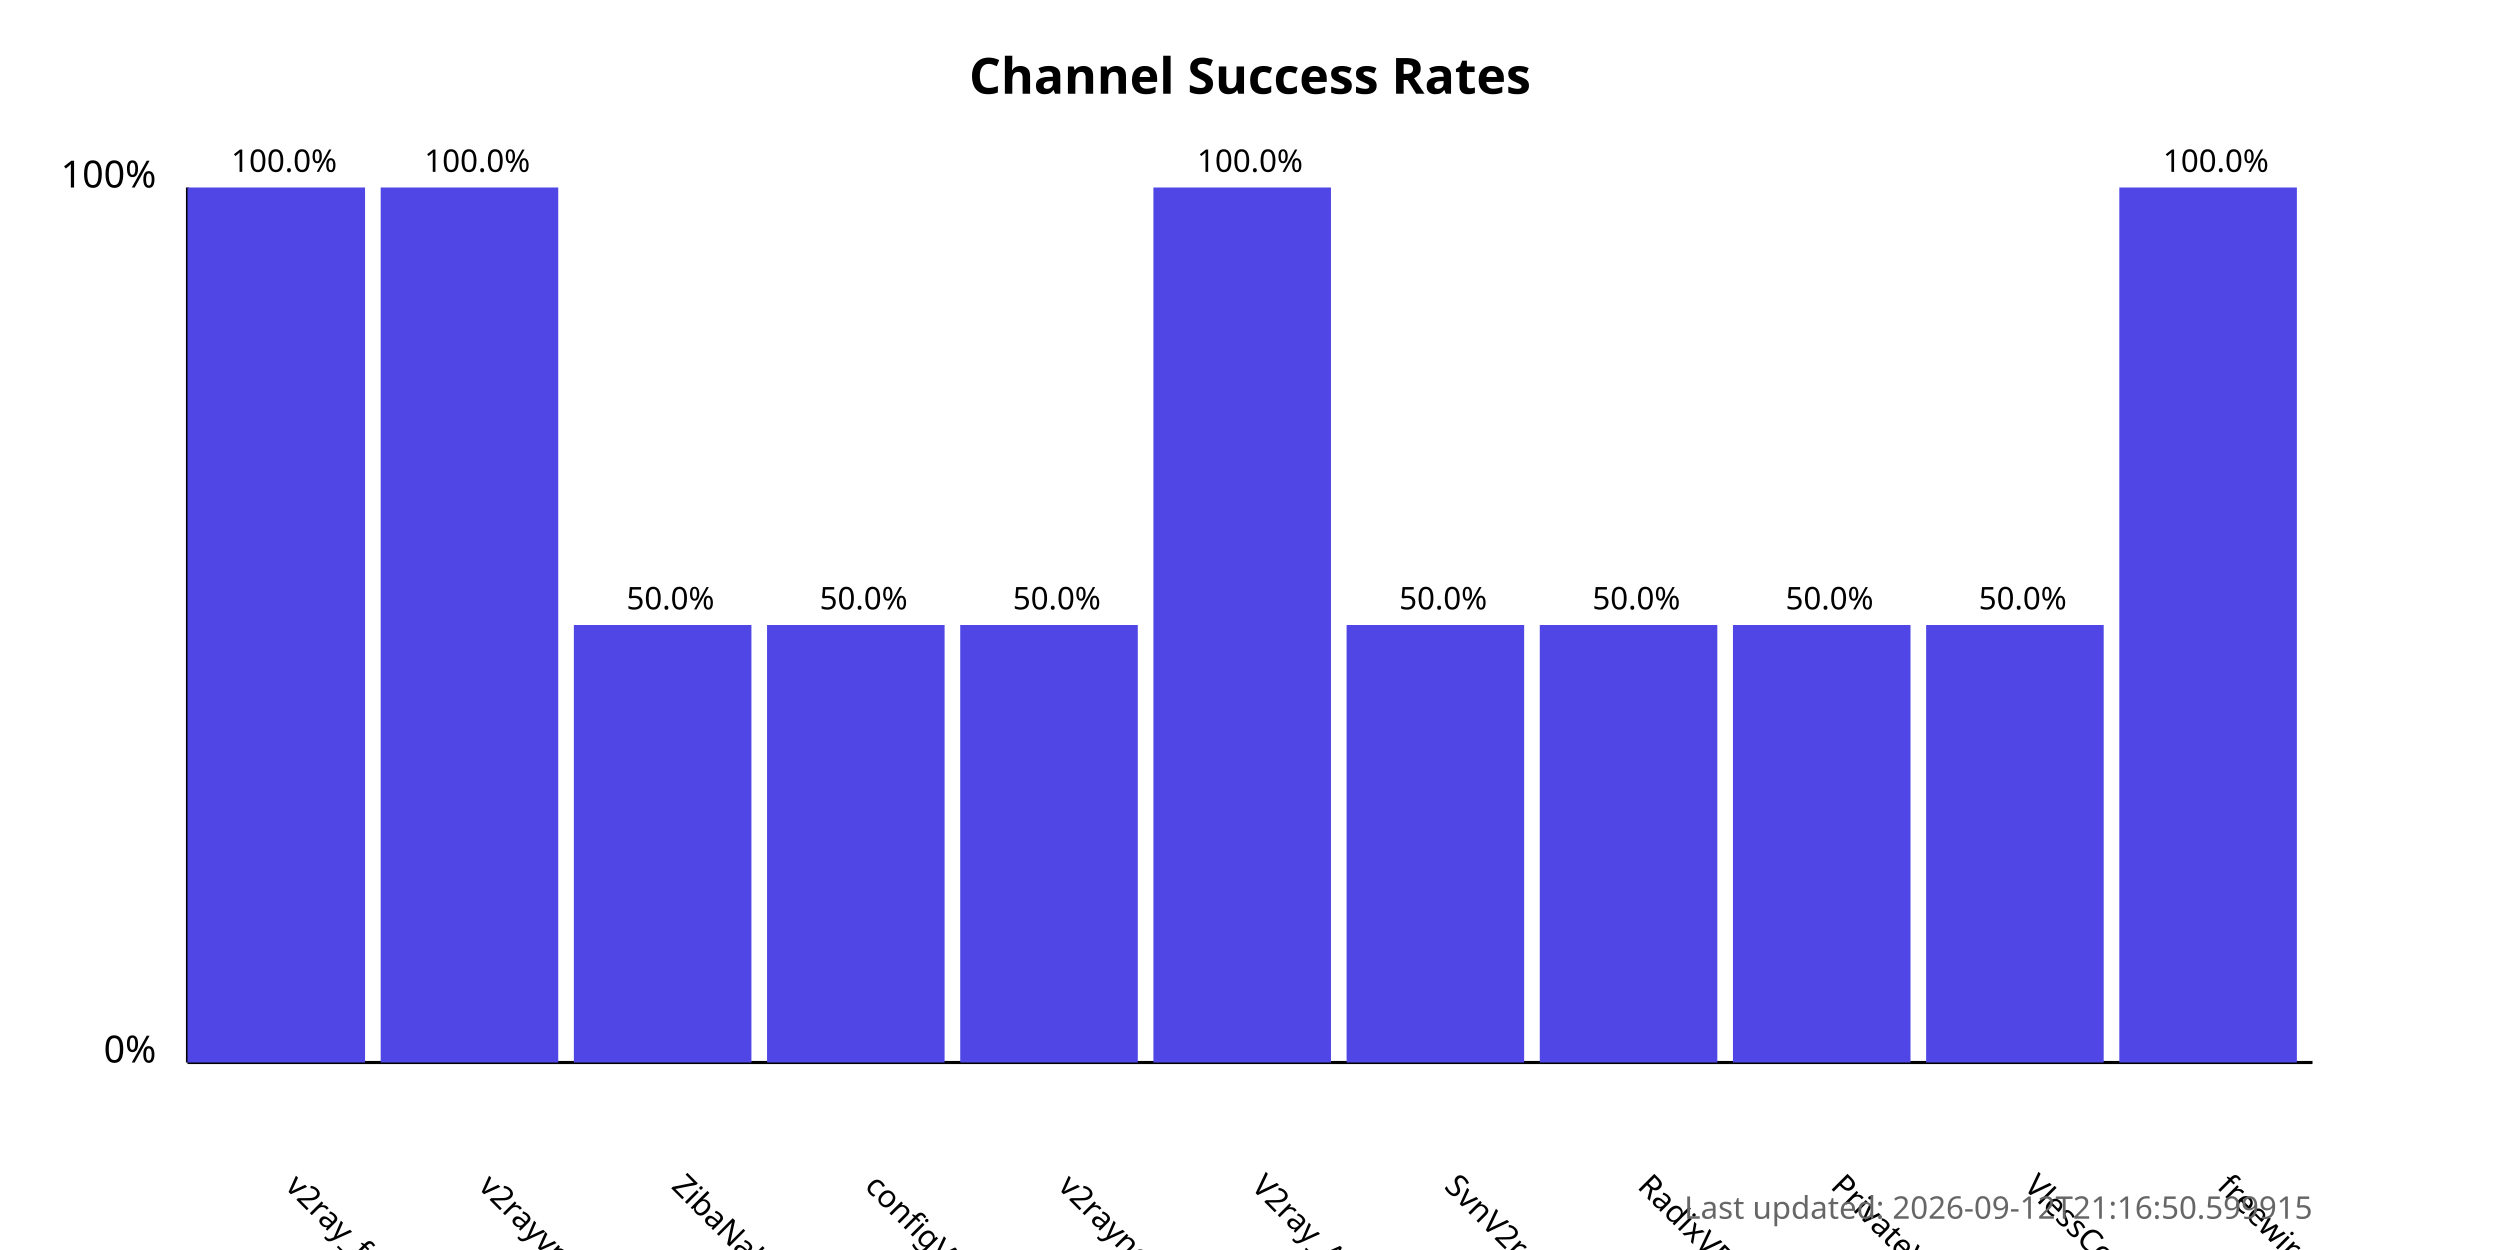
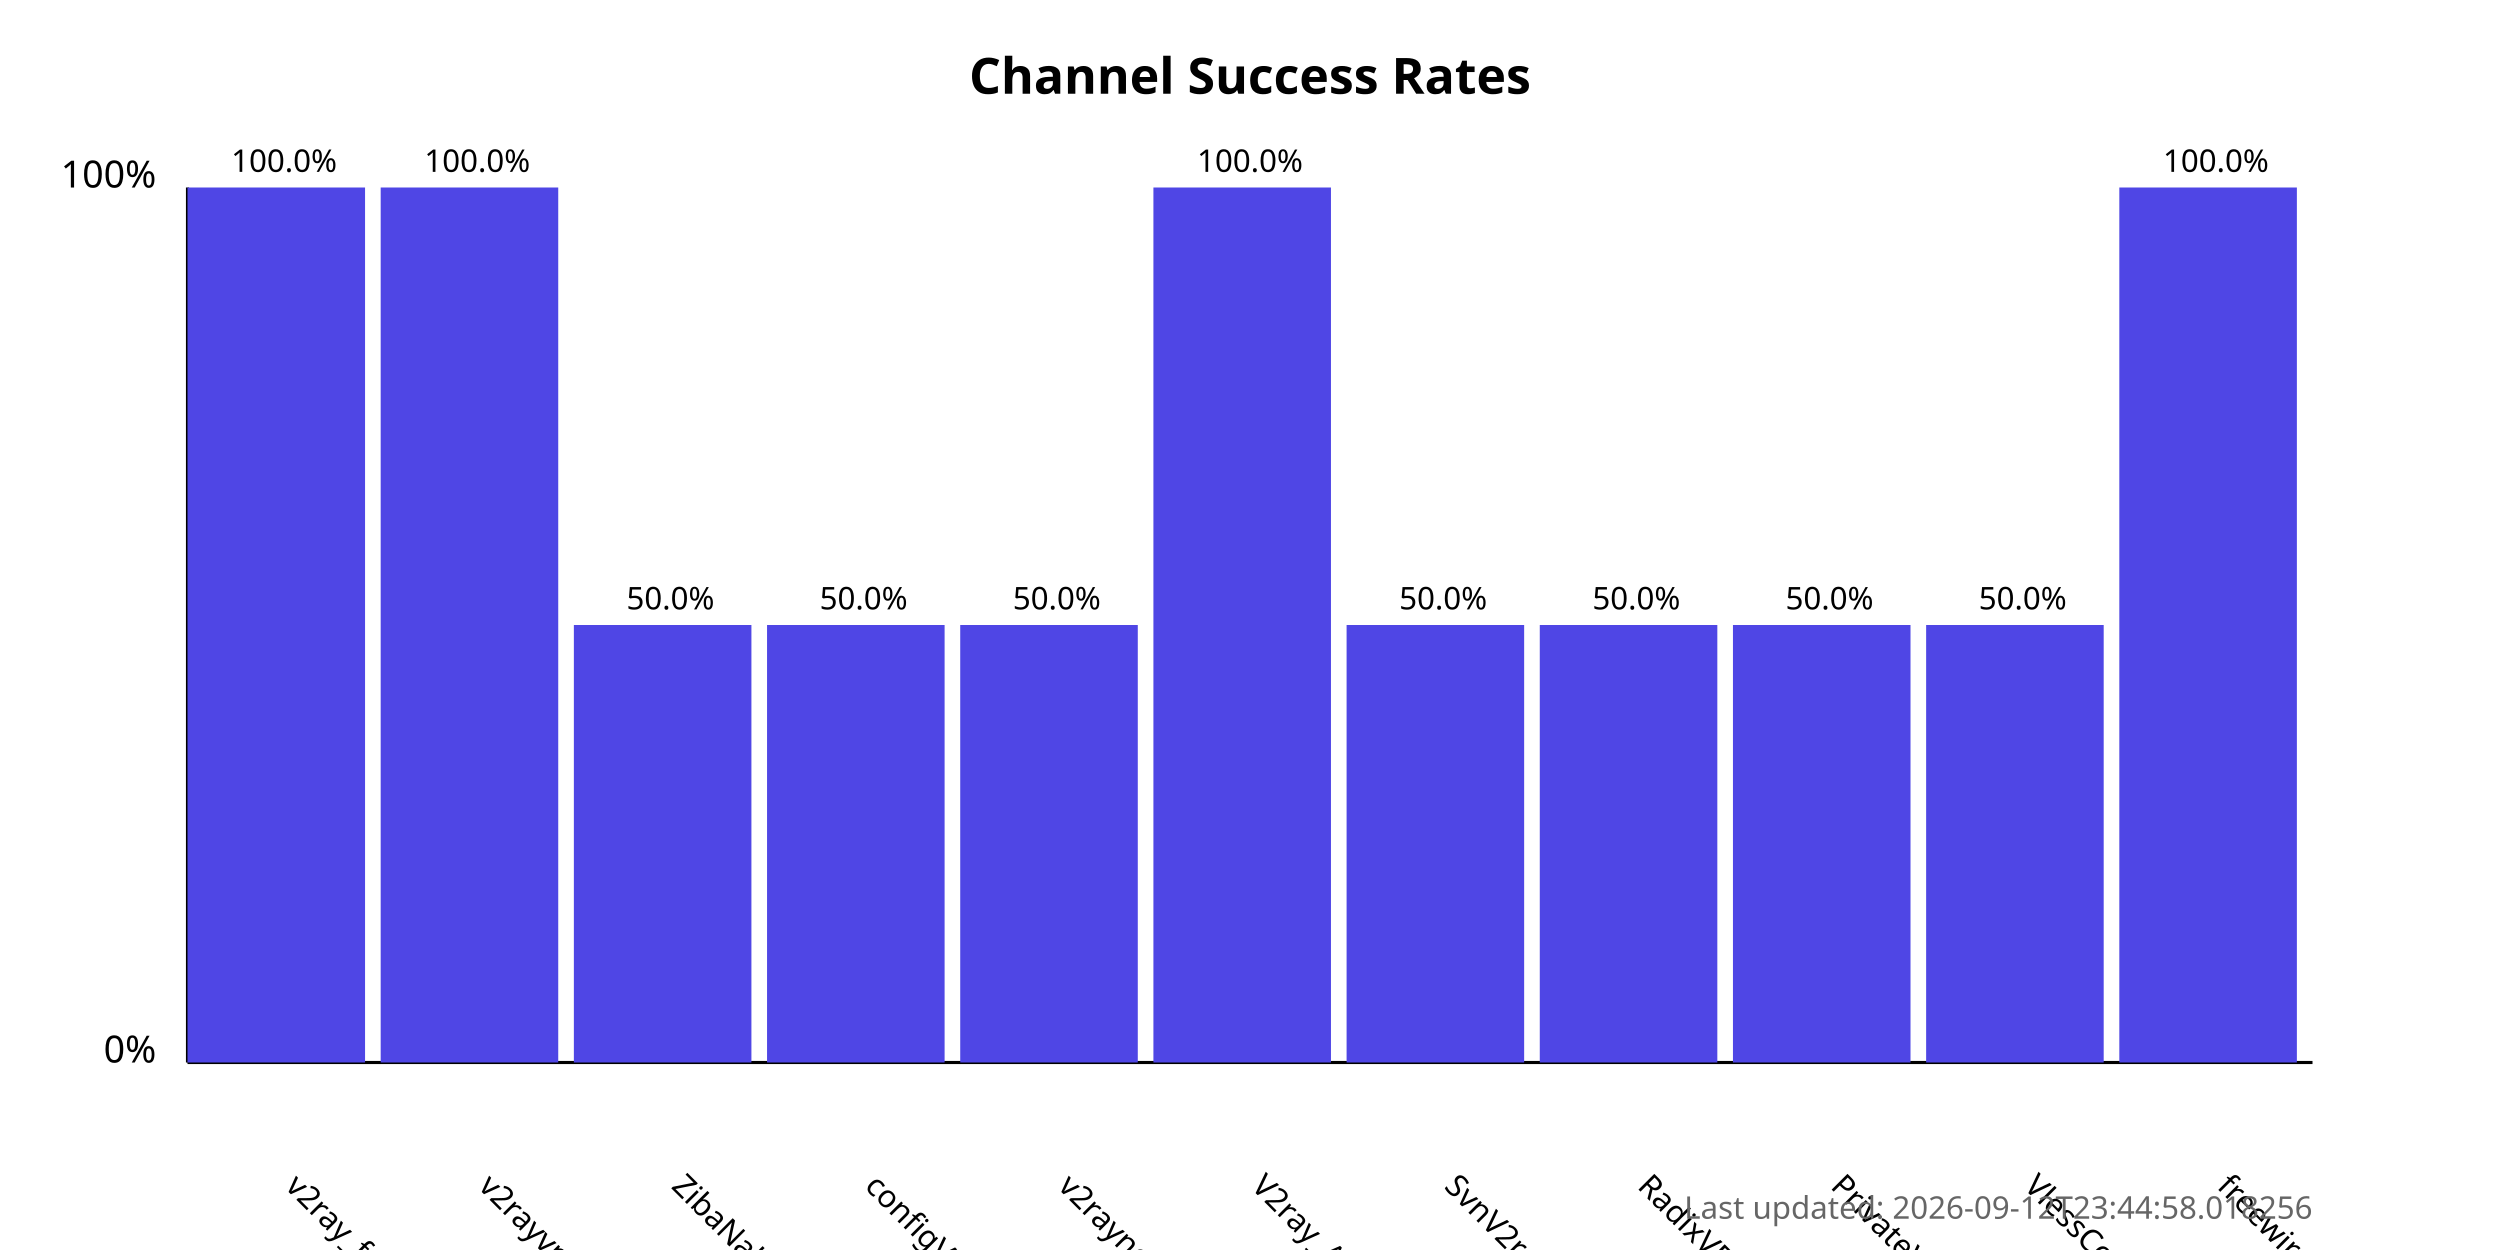
<svg xmlns="http://www.w3.org/2000/svg" width="800" height="400">
  <style>
            .chart-title { font: bold 16px sans-serif; }
            .axis-label { font: 12px sans-serif; }
            .tick-label { font: 10px sans-serif; }
            .bar { fill: #4f46e5; }
            .bar:hover { fill: #6366f1; }
            .timestamp { font: 10px sans-serif; fill: #666; }
        </style>
  <text x="400.0" y="30" text-anchor="middle" class="chart-title">
            Channel Success Rates
        </text>
  <line x1="60" y1="340" x2="60" y2="60" stroke="black" stroke-width="1" />
  <line x1="60" y1="340" x2="740" y2="340" stroke="black" stroke-width="1" />
  <text x="50" y="340" text-anchor="end" class="axis-label">0%</text>
  <text x="50" y="60" text-anchor="end" class="axis-label">100%</text>
  <g>
    <rect x="60" y="60.0" width="56.818" height="280.0" class="bar" />
    <text x="90.909" y="380" transform="rotate(45, 90.90909, 380)" text-anchor="start" class="tick-label">
                v2ray_free_conf
            </text>
    <text x="90.909" y="55.0" text-anchor="middle" class="tick-label">
                100.0%
            </text>
  </g>
  <g>
    <rect x="121.818" y="60.0" width="56.818" height="280.0" class="bar" />
    <text x="152.727" y="380" transform="rotate(45, 152.7273, 380)" text-anchor="start" class="tick-label">
                v2rayvpno
            </text>
    <text x="152.727" y="55.0" text-anchor="middle" class="tick-label">
                100.0%
            </text>
  </g>
  <g>
    <rect x="183.636" y="200.0" width="56.818" height="140.0" class="bar" />
    <text x="214.545" y="380" transform="rotate(45, 214.5455, 380)" text-anchor="start" class="tick-label">
                ZibaNabz
            </text>
    <text x="214.545" y="195.0" text-anchor="middle" class="tick-label">
                50.0%
            </text>
  </g>
  <g>
    <rect x="245.455" y="200.0" width="56.818" height="140.0" class="bar" />
    <text x="276.364" y="380" transform="rotate(45, 276.3636, 380)" text-anchor="start" class="tick-label">
                configV2rayForFree
            </text>
    <text x="276.364" y="195.0" text-anchor="middle" class="tick-label">
                50.0%
            </text>
  </g>
  <g>
    <rect x="307.273" y="200.0" width="56.818" height="140.0" class="bar" />
    <text x="338.182" y="380" transform="rotate(45, 338.1818, 380)" text-anchor="start" class="tick-label">
                v2rayngvpn
            </text>
    <text x="338.182" y="195.0" text-anchor="middle" class="tick-label">
                50.0%
            </text>
  </g>
  <g>
    <rect x="369.091" y="60.0" width="56.818" height="280.0" class="bar" />
    <text x="400.0" y="380" transform="rotate(45, 400.0, 380)" text-anchor="start" class="tick-label">
                V2ray_Alpha
            </text>
    <text x="400.0" y="55.0" text-anchor="middle" class="tick-label">
                100.0%
            </text>
  </g>
  <g>
    <rect x="430.909" y="200.0" width="56.818" height="140.0" class="bar" />
    <text x="461.818" y="380" transform="rotate(45, 461.8182, 380)" text-anchor="start" class="tick-label">
                SvnV2ray
            </text>
    <text x="461.818" y="195.0" text-anchor="middle" class="tick-label">
                50.0%
            </text>
  </g>
  <g>
    <rect x="492.727" y="200.0" width="56.818" height="140.0" class="bar" />
    <text x="523.636" y="380" transform="rotate(45, 523.6364, 380)" text-anchor="start" class="tick-label">
                RadixVPN
            </text>
    <text x="523.636" y="195.0" text-anchor="middle" class="tick-label">
                50.0%
            </text>
  </g>
  <g>
    <rect x="554.545" y="200.0" width="56.818" height="140.0" class="bar" />
    <text x="585.455" y="380" transform="rotate(45, 585.4545, 380)" text-anchor="start" class="tick-label">
                PrivateVPNs
            </text>
    <text x="585.455" y="195.0" text-anchor="middle" class="tick-label">
                50.0%
            </text>
  </g>
  <g>
    <rect x="616.364" y="200.0" width="56.818" height="140.0" class="bar" />
    <text x="647.273" y="380" transform="rotate(45, 647.2727, 380)" text-anchor="start" class="tick-label">
                VlessConfig
            </text>
    <text x="647.273" y="195.0" text-anchor="middle" class="tick-label">
                50.0%
            </text>
  </g>
  <g>
    <rect x="678.182" y="60.0" width="56.818" height="280.0" class="bar" />
    <text x="709.091" y="380" transform="rotate(45, 709.0909, 380)" text-anchor="start" class="tick-label">
                freewireguard
            </text>
    <text x="709.091" y="55.0" text-anchor="middle" class="tick-label">
                100.0%
            </text>
  </g>
  <text x="740" y="390" text-anchor="end" class="timestamp">
-             Last updated: 2026-09-12T21:16:50.599915
+             Last updated: 2026-09-12T23:44:58.018256
        </text>
</svg>
